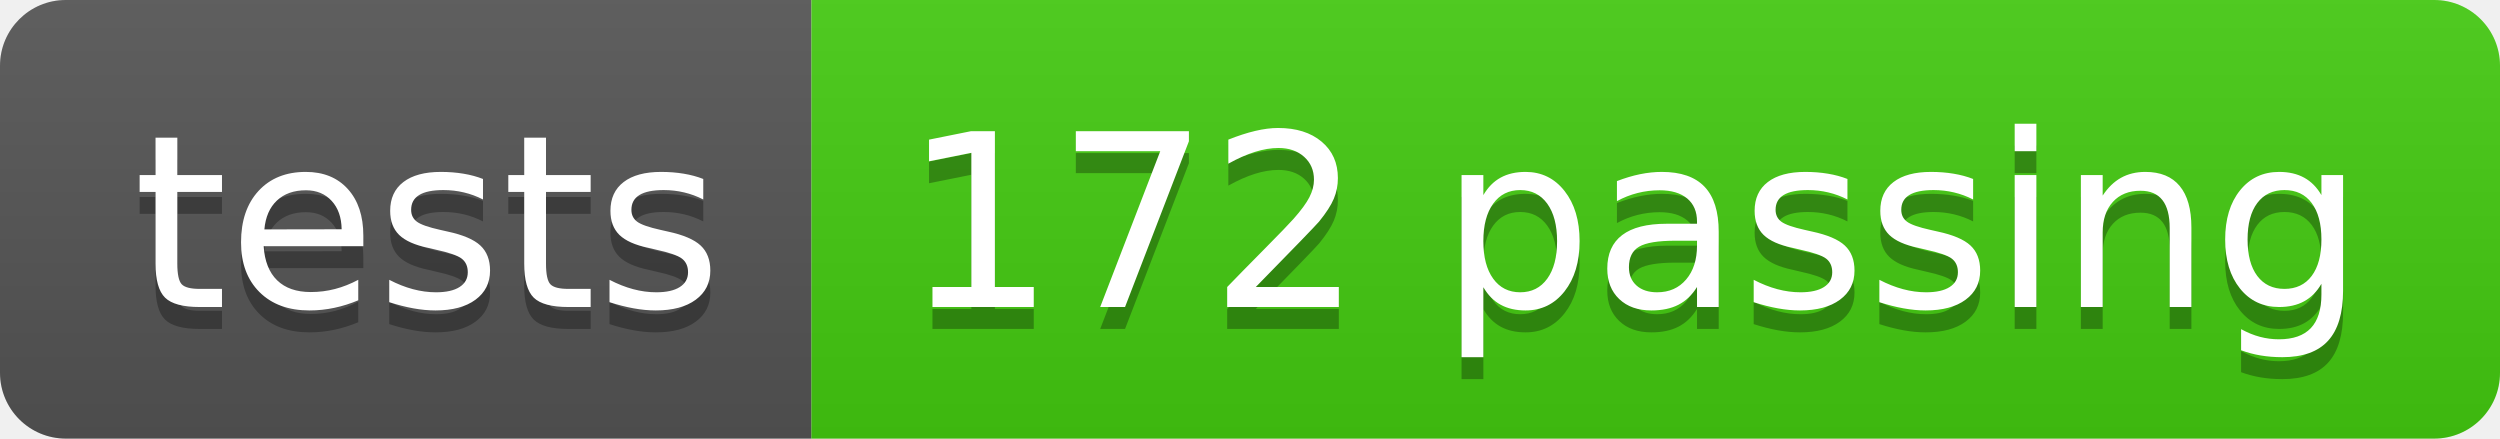
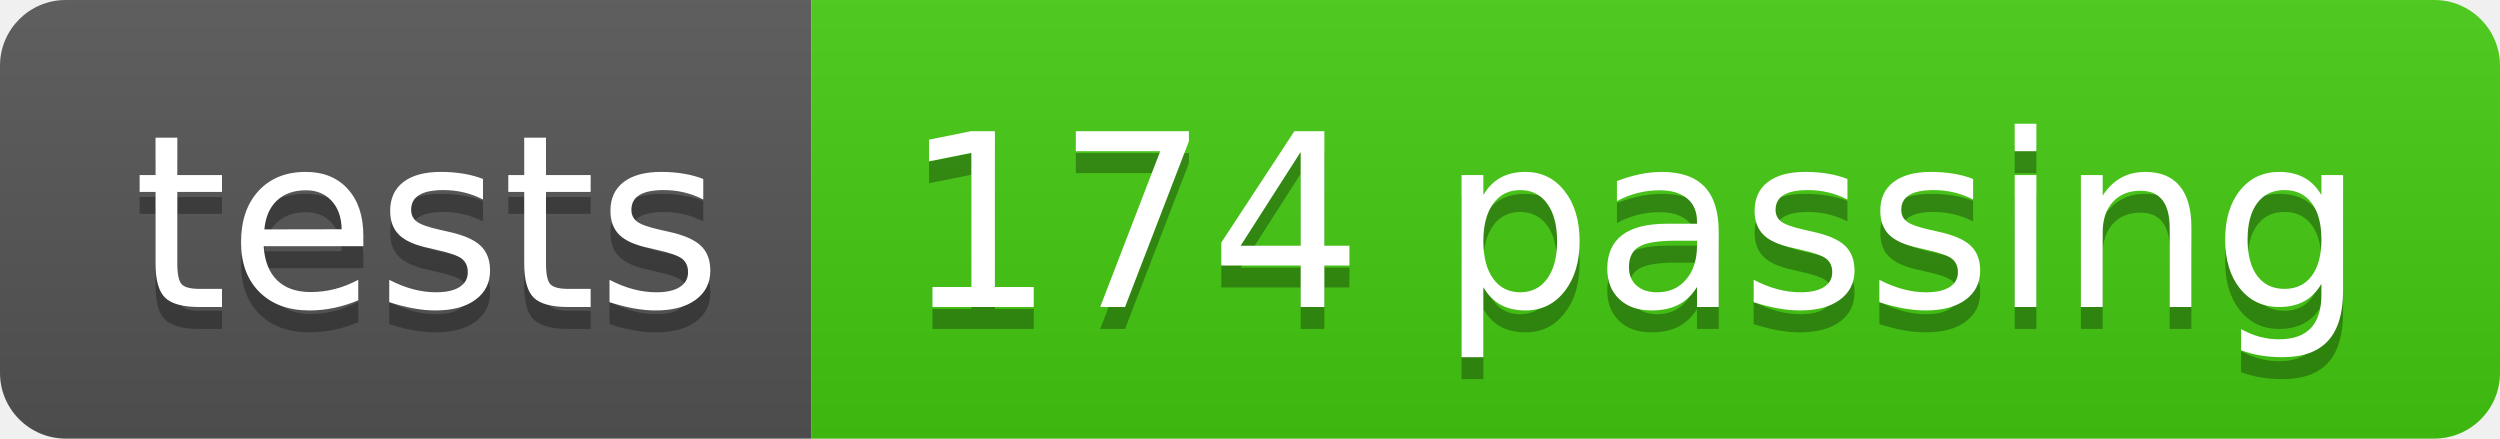
<svg xmlns="http://www.w3.org/2000/svg" width="114" height="20">
  <linearGradient id="s" x2="0" y2="100%">
    <stop offset="0" stop-color="#bbb" stop-opacity=".1" />
    <stop offset="1" stop-opacity=".1" />
  </linearGradient>
  <clipPath id="r">
    <rect width="114" height="20" rx="3" fill="#fff" />
  </clipPath>
  <g clip-path="url(#r)">
    <rect width="37" height="20" fill="#555" />
    <rect x="37" width="77" height="20" fill="#4c1" />
    <rect width="114" height="20" fill="url(#s)" />
  </g>
  <g fill="#fff" text-anchor="middle" font-family="Verdana,Geneva,DejaVu Sans,sans-serif" text-rendering="geometricPrecision" font-size="110">
    <text x="195" y="150" fill="#010101" fill-opacity=".3" transform="scale(.1)" textLength="270">tests</text>
    <text x="195" y="140" transform="scale(.1)" textLength="270">tests</text>
-     <text x="745" y="150" fill="#010101" fill-opacity=".3" transform="scale(.1)" textLength="670">172 passing</text>
-     <text x="745" y="140" transform="scale(.1)" textLength="670">172 passing</text>
+     <text x="745" y="150" fill="#010101" fill-opacity=".3" transform="scale(.1)" textLength="670">174 passing</text>
+     <text x="745" y="140" transform="scale(.1)" textLength="670">174 passing</text>
  </g>
</svg>
